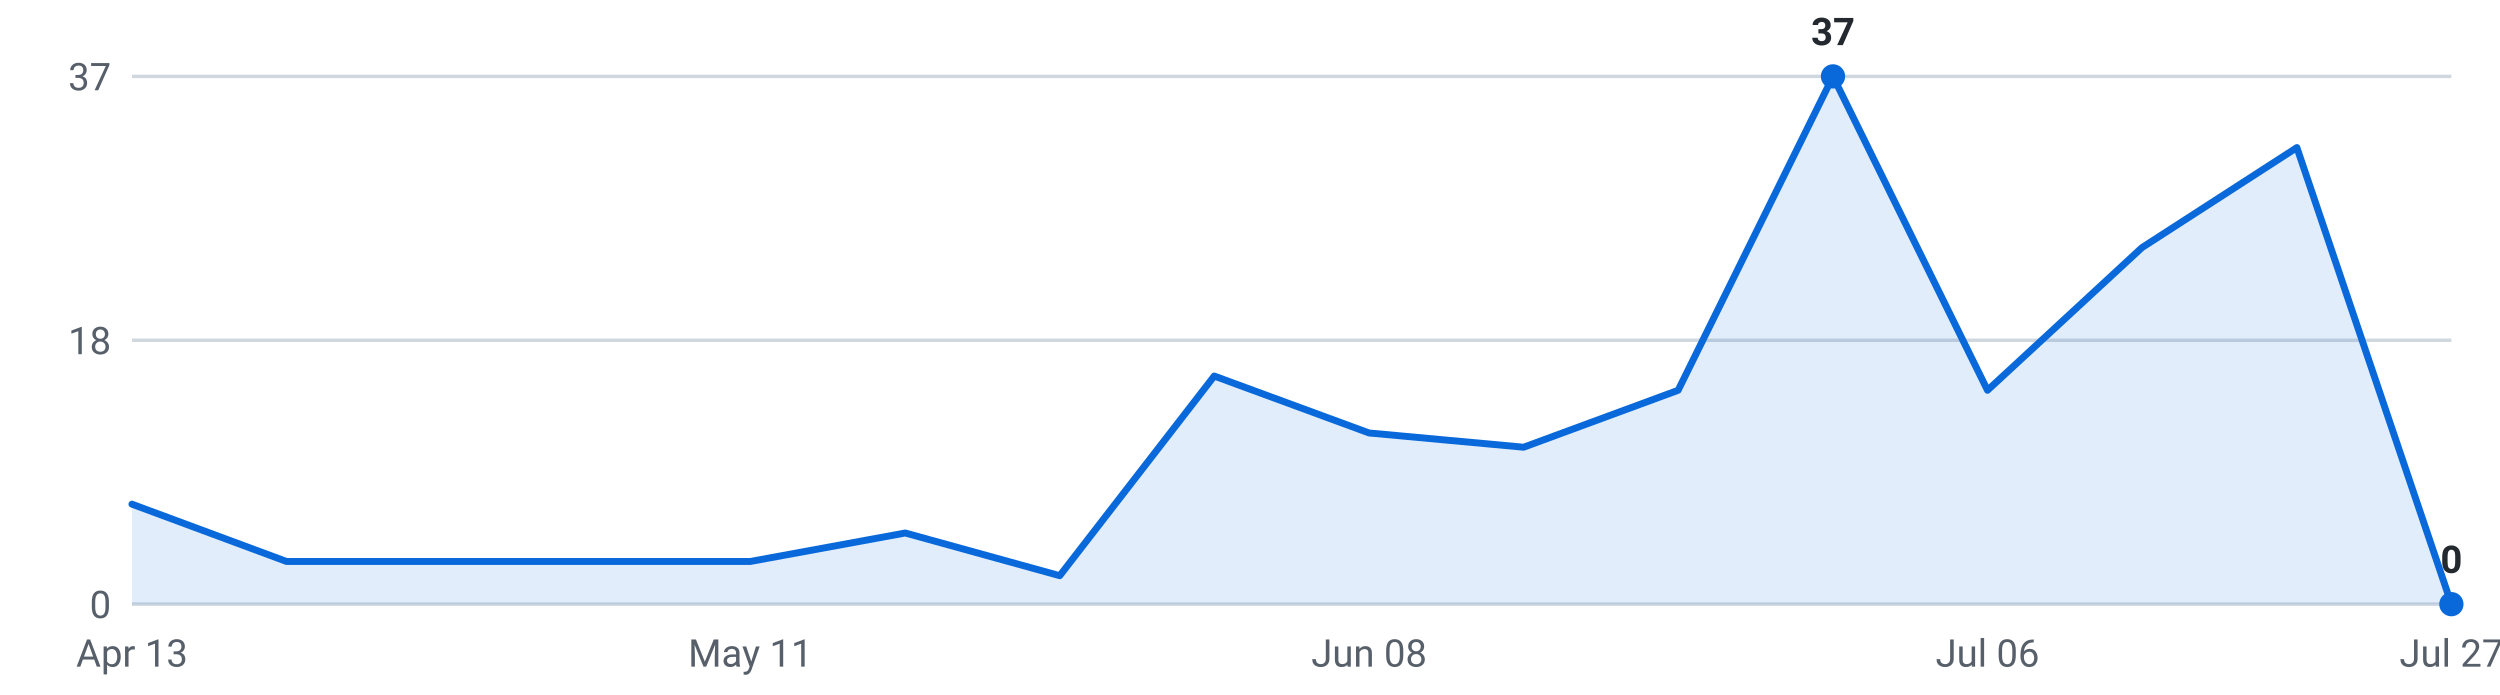
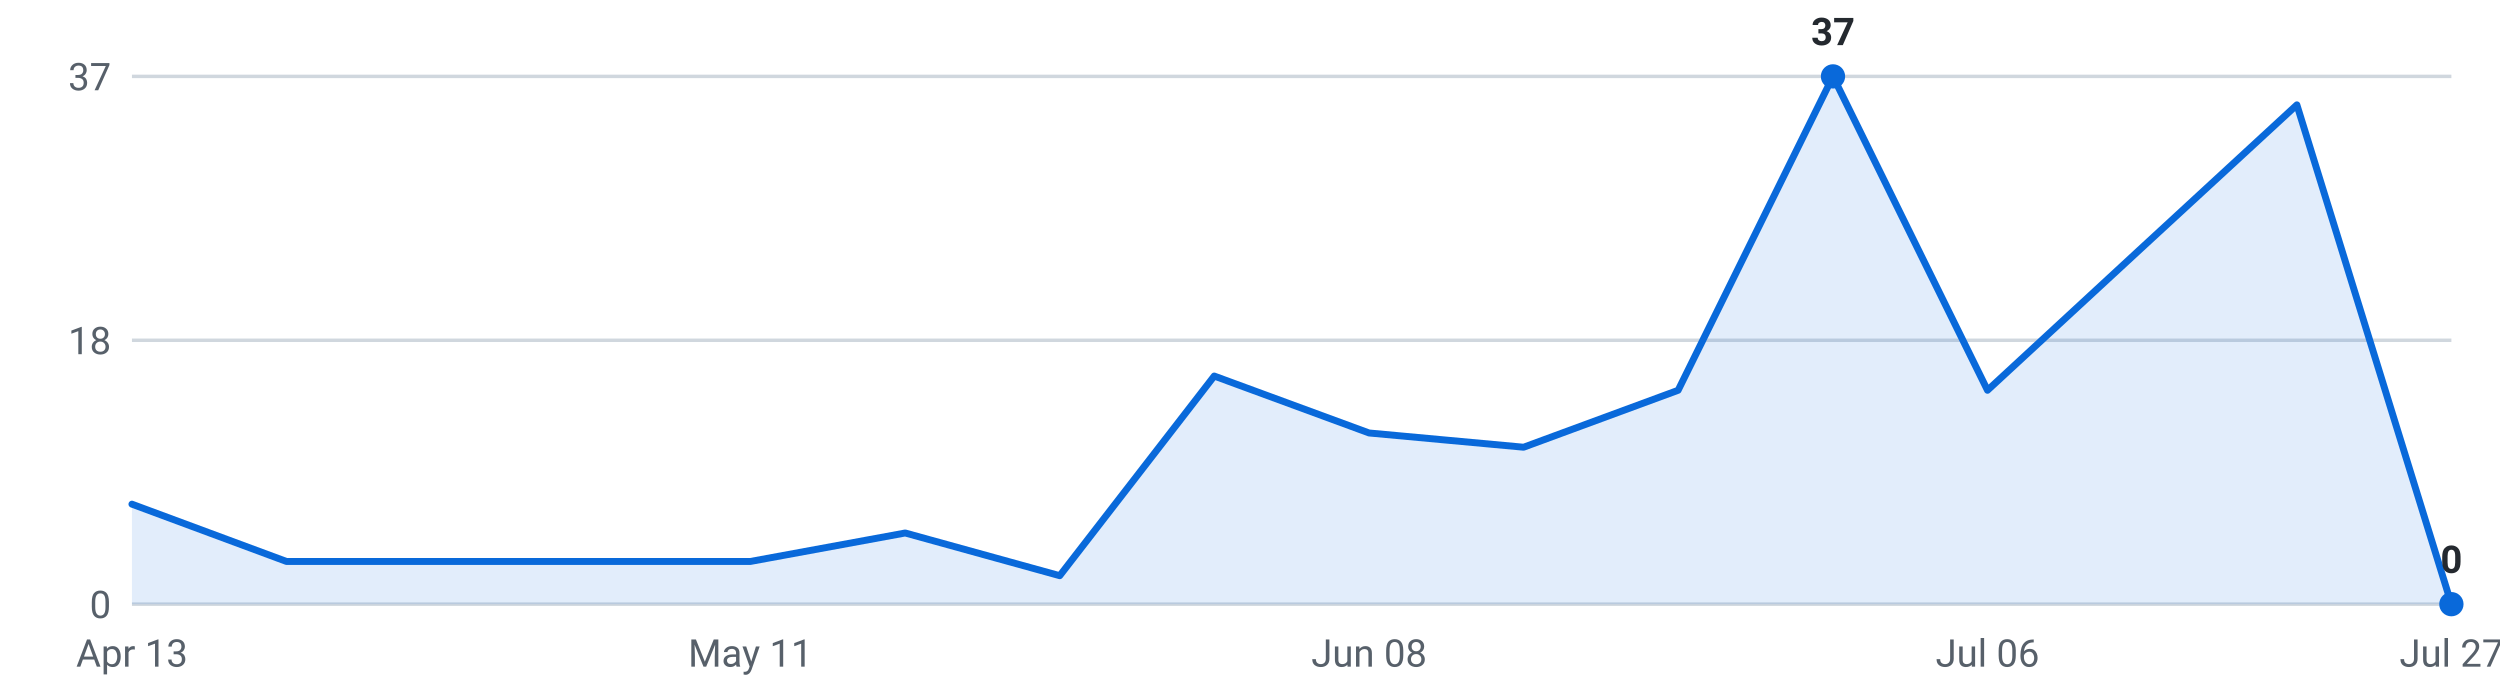
<svg xmlns="http://www.w3.org/2000/svg" viewBox="0 0 720 200" width="720" height="200" role="img" aria-label="Internships posted per week, last 16 weeks">
  <g font-family="-apple-system,Segoe UI,Roboto,sans-serif" font-size="11">
    <line x1="38" y1="174.0" x2="706" y2="174.0" stroke="#d0d7de" stroke-width="1" />
    <text x="32" y="178.0" text-anchor="end" fill="#57606a">0</text>
    <line x1="38" y1="98.0" x2="706" y2="98.0" stroke="#d0d7de" stroke-width="1" />
    <text x="32" y="102.0" text-anchor="end" fill="#57606a">18</text>
    <line x1="38" y1="22.0" x2="706" y2="22.0" stroke="#d0d7de" stroke-width="1" />
    <text x="32" y="26.0" text-anchor="end" fill="#57606a">37</text>
-     <path d="M38.0,174 L38.0,145.2 L82.5,161.7 L127.1,161.7 L171.6,161.7 L216.1,161.7 L260.7,153.5 L305.2,165.8 L349.7,108.3 L394.3,124.7 L438.8,128.8 L483.3,112.4 L527.9,22.0 L572.4,112.4 L616.9,71.3 L661.5,42.5 L706.0,174.0 L706.0,174 Z" fill="#0969da" fill-opacity="0.12" />
-     <polyline points="38.0,145.2 82.5,161.7 127.1,161.7 171.6,161.7 216.1,161.7 260.7,153.5 305.2,165.8 349.7,108.3 394.3,124.7 438.8,128.8 483.3,112.4 527.9,22.0 572.4,112.4 616.9,71.3 661.5,42.5 706.0,174.0" fill="none" stroke="#0969da" stroke-width="2" stroke-linejoin="round" stroke-linecap="round" />
+     <path d="M38.0,174 L38.0,145.2 L82.5,161.7 L127.1,161.7 L171.6,161.7 L216.1,161.7 L260.7,153.5 L305.2,165.8 L349.7,108.3 L394.3,124.7 L438.8,128.8 L483.3,112.4 L527.9,22.0 L572.4,112.4 L616.9,71.3 L661.5,30.2 L706.0,174.0 L706.0,174 Z" fill="#0969da" fill-opacity="0.12" />
+     <polyline points="38.0,145.2 82.5,161.7 127.1,161.7 171.6,161.7 216.1,161.7 260.7,153.5 305.2,165.8 349.7,108.3 394.3,124.7 438.8,128.8 483.3,112.4 527.9,22.0 572.4,112.4 616.9,71.3 661.5,30.2 706.0,174.0" fill="none" stroke="#0969da" stroke-width="2" stroke-linejoin="round" stroke-linecap="round" />
    <circle cx="527.9" cy="22.0" r="3.5" fill="#0969da" />
    <text x="527.9" y="13.0" text-anchor="middle" fill="#24292f" font-weight="600">37</text>
    <circle cx="706.0" cy="174.0" r="3.5" fill="#0969da" />
    <text x="706.0" y="165.0" text-anchor="middle" fill="#24292f" font-weight="600">0</text>
    <text x="38.0" y="192" text-anchor="middle" fill="#57606a">Apr 13</text>
    <text x="216.1" y="192" text-anchor="middle" fill="#57606a">May 11</text>
    <text x="394.3" y="192" text-anchor="middle" fill="#57606a">Jun 08</text>
    <text x="572.4" y="192" text-anchor="middle" fill="#57606a">Jul 06</text>
    <text x="706.0" y="192" text-anchor="middle" fill="#57606a">Jul 27</text>
  </g>
</svg>
